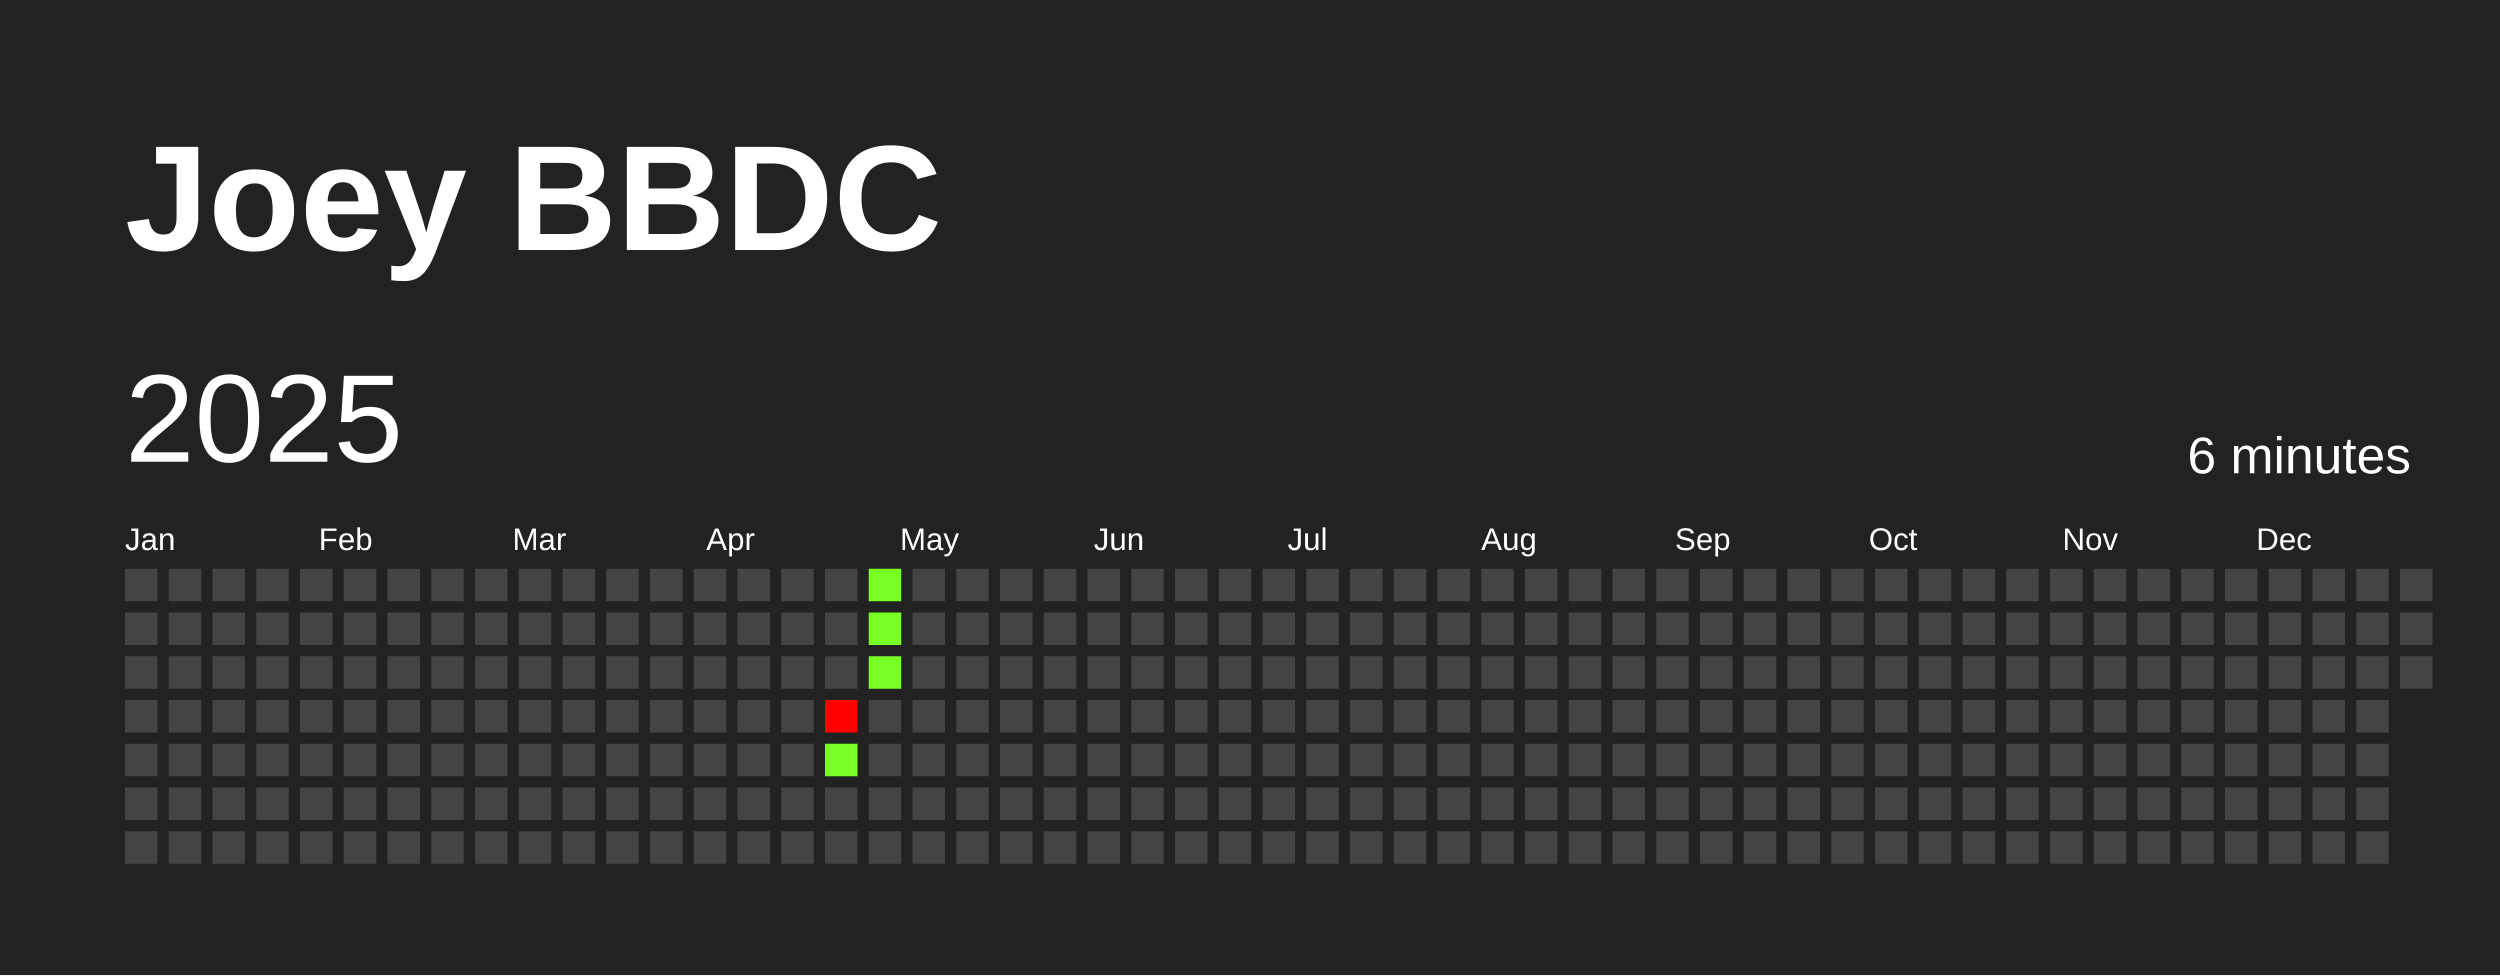
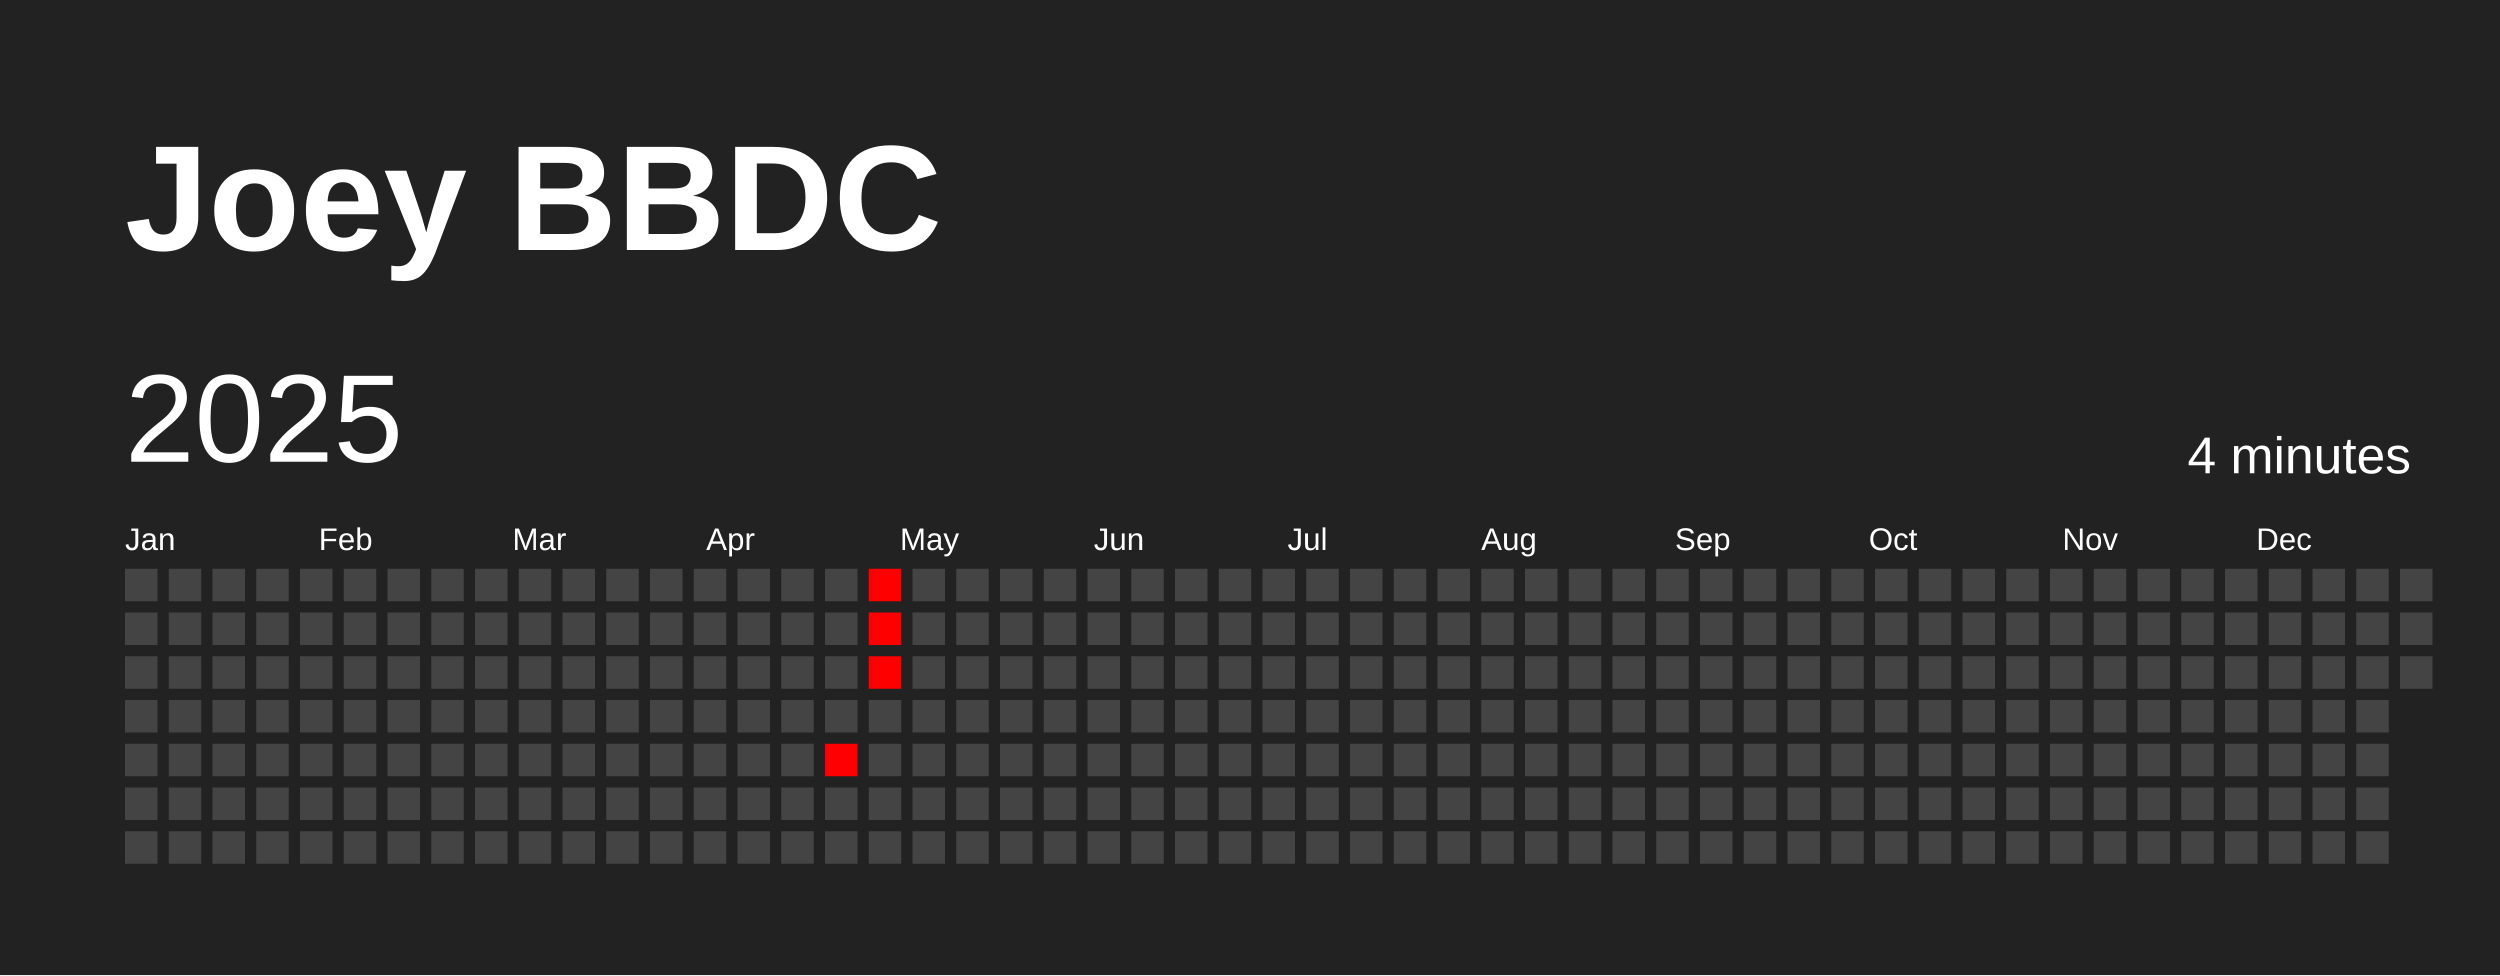
<svg xmlns="http://www.w3.org/2000/svg" baseProfile="full" height="78mm" version="1.1" viewBox="0,0,200,78" width="200mm">
  <defs />
  <rect fill="#222222" height="78" width="200" x="0" y="0" />
  <text fill="#FFFFFF" style="font-size:12px; font-family:Arial; font-weight:bold;" x="10" y="20">Joey BBDC</text>
  <text dominant-baseline="hanging" fill="#FFFFFF" style="font-size:10.0px; font-family:Arial;" x="10" y="30">2025</text>
-   <text dominant-baseline="hanging" fill="#FFFFFF" style="font-size:4.125px; font-family:Arial;" x="175" y="35">6 minutes</text>
+   <text dominant-baseline="hanging" fill="#FFFFFF" style="font-size:4.125px; font-family:Arial;" x="175" y="35">4 minutes</text>
  <text fill="#FFFFFF" style="font-size:2.5px; font-family:Arial" x="10.0" y="44">Jan</text>
  <text fill="#FFFFFF" style="font-size:2.5px; font-family:Arial" x="25.5" y="44">Feb</text>
  <text fill="#FFFFFF" style="font-size:2.5px; font-family:Arial" x="41.0" y="44">Mar</text>
  <text fill="#FFFFFF" style="font-size:2.5px; font-family:Arial" x="56.5" y="44">Apr</text>
  <text fill="#FFFFFF" style="font-size:2.5px; font-family:Arial" x="72.0" y="44">May</text>
  <text fill="#FFFFFF" style="font-size:2.5px; font-family:Arial" x="87.5" y="44">Jun</text>
  <text fill="#FFFFFF" style="font-size:2.5px; font-family:Arial" x="103.0" y="44">Jul</text>
  <text fill="#FFFFFF" style="font-size:2.5px; font-family:Arial" x="118.5" y="44">Aug</text>
  <text fill="#FFFFFF" style="font-size:2.5px; font-family:Arial" x="134.0" y="44">Sep</text>
  <text fill="#FFFFFF" style="font-size:2.5px; font-family:Arial" x="149.5" y="44">Oct</text>
  <text fill="#FFFFFF" style="font-size:2.5px; font-family:Arial" x="165.0" y="44">Nov</text>
  <text fill="#FFFFFF" style="font-size:2.5px; font-family:Arial" x="180.5" y="44">Dec</text>
  <rect fill="#444444" height="2.6" width="2.6" x="10.0" y="45.5" />
  <rect fill="#444444" height="2.6" width="2.6" x="10.0" y="49.0" />
  <rect fill="#444444" height="2.6" width="2.6" x="10.0" y="52.5" />
  <rect fill="#444444" height="2.6" width="2.6" x="10.0" y="56.0" />
  <rect fill="#444444" height="2.6" width="2.6" x="10.0" y="59.5" />
  <rect fill="#444444" height="2.6" width="2.6" x="10.0" y="63.0" />
  <rect fill="#444444" height="2.6" width="2.6" x="10.0" y="66.5" />
  <rect fill="#444444" height="2.6" width="2.6" x="13.5" y="45.5" />
  <rect fill="#444444" height="2.6" width="2.6" x="13.5" y="49.0" />
  <rect fill="#444444" height="2.6" width="2.6" x="13.5" y="52.5" />
  <rect fill="#444444" height="2.6" width="2.6" x="13.5" y="56.0" />
  <rect fill="#444444" height="2.6" width="2.6" x="13.5" y="59.5" />
  <rect fill="#444444" height="2.6" width="2.6" x="13.5" y="63.0" />
  <rect fill="#444444" height="2.6" width="2.6" x="13.5" y="66.5" />
  <rect fill="#444444" height="2.6" width="2.6" x="17.0" y="45.5" />
  <rect fill="#444444" height="2.6" width="2.6" x="17.0" y="49.0" />
  <rect fill="#444444" height="2.6" width="2.6" x="17.0" y="52.5" />
  <rect fill="#444444" height="2.6" width="2.6" x="17.0" y="56.0" />
  <rect fill="#444444" height="2.6" width="2.6" x="17.0" y="59.5" />
  <rect fill="#444444" height="2.6" width="2.6" x="17.0" y="63.0" />
  <rect fill="#444444" height="2.6" width="2.6" x="17.0" y="66.5" />
  <rect fill="#444444" height="2.6" width="2.6" x="20.5" y="45.5" />
  <rect fill="#444444" height="2.6" width="2.6" x="20.5" y="49.0" />
  <rect fill="#444444" height="2.6" width="2.6" x="20.5" y="52.5" />
  <rect fill="#444444" height="2.6" width="2.6" x="20.5" y="56.0" />
  <rect fill="#444444" height="2.6" width="2.6" x="20.5" y="59.5" />
  <rect fill="#444444" height="2.6" width="2.6" x="20.5" y="63.0" />
  <rect fill="#444444" height="2.6" width="2.6" x="20.5" y="66.5" />
  <rect fill="#444444" height="2.6" width="2.6" x="24.0" y="45.5" />
  <rect fill="#444444" height="2.6" width="2.6" x="24.0" y="49.0" />
  <rect fill="#444444" height="2.6" width="2.6" x="24.0" y="52.5" />
  <rect fill="#444444" height="2.6" width="2.6" x="24.0" y="56.0" />
  <rect fill="#444444" height="2.6" width="2.6" x="24.0" y="59.5" />
  <rect fill="#444444" height="2.6" width="2.6" x="24.0" y="63.0" />
  <rect fill="#444444" height="2.6" width="2.6" x="24.0" y="66.5" />
  <rect fill="#444444" height="2.6" width="2.6" x="27.5" y="45.5" />
  <rect fill="#444444" height="2.6" width="2.6" x="27.5" y="49.0" />
  <rect fill="#444444" height="2.6" width="2.6" x="27.5" y="52.5" />
  <rect fill="#444444" height="2.6" width="2.6" x="27.5" y="56.0" />
  <rect fill="#444444" height="2.6" width="2.6" x="27.5" y="59.5" />
  <rect fill="#444444" height="2.6" width="2.6" x="27.5" y="63.0" />
  <rect fill="#444444" height="2.6" width="2.6" x="27.5" y="66.5" />
  <rect fill="#444444" height="2.6" width="2.6" x="31.0" y="45.5" />
  <rect fill="#444444" height="2.6" width="2.6" x="31.0" y="49.0" />
  <rect fill="#444444" height="2.6" width="2.6" x="31.0" y="52.5" />
  <rect fill="#444444" height="2.6" width="2.6" x="31.0" y="56.0" />
  <rect fill="#444444" height="2.6" width="2.6" x="31.0" y="59.5" />
  <rect fill="#444444" height="2.6" width="2.6" x="31.0" y="63.0" />
  <rect fill="#444444" height="2.6" width="2.6" x="31.0" y="66.5" />
  <rect fill="#444444" height="2.6" width="2.6" x="34.5" y="45.5" />
  <rect fill="#444444" height="2.6" width="2.6" x="34.5" y="49.0" />
  <rect fill="#444444" height="2.6" width="2.6" x="34.5" y="52.5" />
  <rect fill="#444444" height="2.6" width="2.6" x="34.5" y="56.0" />
  <rect fill="#444444" height="2.6" width="2.6" x="34.5" y="59.5" />
  <rect fill="#444444" height="2.6" width="2.6" x="34.5" y="63.0" />
  <rect fill="#444444" height="2.6" width="2.6" x="34.5" y="66.5" />
  <rect fill="#444444" height="2.6" width="2.6" x="38.0" y="45.5" />
  <rect fill="#444444" height="2.6" width="2.6" x="38.0" y="49.0" />
  <rect fill="#444444" height="2.6" width="2.6" x="38.0" y="52.5" />
  <rect fill="#444444" height="2.6" width="2.6" x="38.0" y="56.0" />
  <rect fill="#444444" height="2.6" width="2.6" x="38.0" y="59.5" />
  <rect fill="#444444" height="2.6" width="2.6" x="38.0" y="63.0" />
  <rect fill="#444444" height="2.6" width="2.6" x="38.0" y="66.5" />
  <rect fill="#444444" height="2.6" width="2.6" x="41.5" y="45.5" />
  <rect fill="#444444" height="2.6" width="2.6" x="41.5" y="49.0" />
  <rect fill="#444444" height="2.6" width="2.6" x="41.5" y="52.5" />
  <rect fill="#444444" height="2.6" width="2.6" x="41.5" y="56.0" />
  <rect fill="#444444" height="2.6" width="2.6" x="41.5" y="59.5" />
  <rect fill="#444444" height="2.6" width="2.6" x="41.5" y="63.0" />
  <rect fill="#444444" height="2.6" width="2.6" x="41.5" y="66.5" />
  <rect fill="#444444" height="2.6" width="2.6" x="45.0" y="45.5" />
  <rect fill="#444444" height="2.6" width="2.6" x="45.0" y="49.0" />
  <rect fill="#444444" height="2.6" width="2.6" x="45.0" y="52.5" />
  <rect fill="#444444" height="2.6" width="2.6" x="45.0" y="56.0" />
  <rect fill="#444444" height="2.6" width="2.6" x="45.0" y="59.5" />
  <rect fill="#444444" height="2.6" width="2.6" x="45.0" y="63.0" />
  <rect fill="#444444" height="2.6" width="2.6" x="45.0" y="66.5" />
  <rect fill="#444444" height="2.6" width="2.6" x="48.5" y="45.5" />
  <rect fill="#444444" height="2.6" width="2.6" x="48.5" y="49.0" />
  <rect fill="#444444" height="2.6" width="2.6" x="48.5" y="52.5" />
  <rect fill="#444444" height="2.6" width="2.6" x="48.5" y="56.0" />
  <rect fill="#444444" height="2.6" width="2.6" x="48.5" y="59.5" />
  <rect fill="#444444" height="2.6" width="2.6" x="48.5" y="63.0" />
  <rect fill="#444444" height="2.6" width="2.6" x="48.5" y="66.5" />
  <rect fill="#444444" height="2.6" width="2.6" x="52.0" y="45.5" />
  <rect fill="#444444" height="2.6" width="2.6" x="52.0" y="49.0" />
  <rect fill="#444444" height="2.6" width="2.6" x="52.0" y="52.5" />
  <rect fill="#444444" height="2.6" width="2.6" x="52.0" y="56.0" />
  <rect fill="#444444" height="2.6" width="2.6" x="52.0" y="59.5" />
  <rect fill="#444444" height="2.6" width="2.6" x="52.0" y="63.0" />
  <rect fill="#444444" height="2.6" width="2.6" x="52.0" y="66.5" />
  <rect fill="#444444" height="2.6" width="2.6" x="55.5" y="45.5" />
  <rect fill="#444444" height="2.6" width="2.6" x="55.5" y="49.0" />
  <rect fill="#444444" height="2.6" width="2.6" x="55.5" y="52.5" />
  <rect fill="#444444" height="2.6" width="2.6" x="55.5" y="56.0" />
  <rect fill="#444444" height="2.6" width="2.6" x="55.5" y="59.5" />
  <rect fill="#444444" height="2.6" width="2.6" x="55.5" y="63.0" />
  <rect fill="#444444" height="2.6" width="2.6" x="55.5" y="66.5" />
  <rect fill="#444444" height="2.6" width="2.6" x="59.0" y="45.5" />
  <rect fill="#444444" height="2.6" width="2.6" x="59.0" y="49.0" />
  <rect fill="#444444" height="2.6" width="2.6" x="59.0" y="52.5" />
  <rect fill="#444444" height="2.6" width="2.6" x="59.0" y="56.0" />
  <rect fill="#444444" height="2.6" width="2.6" x="59.0" y="59.5" />
  <rect fill="#444444" height="2.6" width="2.6" x="59.0" y="63.0" />
  <rect fill="#444444" height="2.6" width="2.6" x="59.0" y="66.5" />
  <rect fill="#444444" height="2.6" width="2.6" x="62.5" y="45.5" />
  <rect fill="#444444" height="2.6" width="2.6" x="62.5" y="49.0" />
  <rect fill="#444444" height="2.6" width="2.6" x="62.5" y="52.5" />
  <rect fill="#444444" height="2.6" width="2.6" x="62.5" y="56.0" />
  <rect fill="#444444" height="2.6" width="2.6" x="62.5" y="59.5" />
  <rect fill="#444444" height="2.6" width="2.6" x="62.5" y="63.0" />
  <rect fill="#444444" height="2.6" width="2.6" x="62.5" y="66.5" />
  <rect fill="#444444" height="2.6" width="2.6" x="66.0" y="45.5" />
  <rect fill="#444444" height="2.6" width="2.6" x="66.0" y="49.0" />
  <rect fill="#444444" height="2.6" width="2.6" x="66.0" y="52.5" />
-   <rect fill="red" height="2.6" width="2.6" x="66.0" y="56.0" />
-   <rect fill="#77ff26" height="2.6" width="2.6" x="66.0" y="59.5" />
+   <rect fill="#444444" height="2.6" width="2.6" x="66.0" y="56.0" />
+   <rect fill="#ff0000" height="2.6" width="2.6" x="66.0" y="59.5" />
  <rect fill="#444444" height="2.6" width="2.6" x="66.0" y="63.0" />
  <rect fill="#444444" height="2.6" width="2.6" x="66.0" y="66.5" />
-   <rect fill="#77ff26" height="2.6" width="2.6" x="69.5" y="45.5" />
-   <rect fill="#77ff26" height="2.6" width="2.6" x="69.5" y="49.0" />
-   <rect fill="#77ff26" height="2.6" width="2.6" x="69.5" y="52.5" />
+   <rect fill="#ff0000" height="2.6" width="2.6" x="69.5" y="45.5" />
+   <rect fill="#ff0000" height="2.6" width="2.6" x="69.5" y="49.0" />
+   <rect fill="#ff0000" height="2.6" width="2.6" x="69.5" y="52.5" />
  <rect fill="#444444" height="2.6" width="2.6" x="69.5" y="56.0" />
  <rect fill="#444444" height="2.6" width="2.6" x="69.5" y="59.5" />
  <rect fill="#444444" height="2.6" width="2.6" x="69.5" y="63.0" />
  <rect fill="#444444" height="2.6" width="2.6" x="69.5" y="66.5" />
  <rect fill="#444444" height="2.6" width="2.6" x="73.0" y="45.5" />
  <rect fill="#444444" height="2.6" width="2.6" x="73.0" y="49.0" />
  <rect fill="#444444" height="2.6" width="2.6" x="73.0" y="52.5" />
  <rect fill="#444444" height="2.6" width="2.6" x="73.0" y="56.0" />
  <rect fill="#444444" height="2.6" width="2.6" x="73.0" y="59.5" />
  <rect fill="#444444" height="2.6" width="2.6" x="73.0" y="63.0" />
  <rect fill="#444444" height="2.6" width="2.6" x="73.0" y="66.5" />
  <rect fill="#444444" height="2.6" width="2.6" x="76.5" y="45.5" />
  <rect fill="#444444" height="2.6" width="2.6" x="76.5" y="49.0" />
  <rect fill="#444444" height="2.6" width="2.6" x="76.5" y="52.5" />
  <rect fill="#444444" height="2.6" width="2.6" x="76.5" y="56.0" />
  <rect fill="#444444" height="2.6" width="2.6" x="76.5" y="59.5" />
  <rect fill="#444444" height="2.6" width="2.6" x="76.5" y="63.0" />
  <rect fill="#444444" height="2.6" width="2.6" x="76.5" y="66.5" />
  <rect fill="#444444" height="2.6" width="2.6" x="80.0" y="45.5" />
  <rect fill="#444444" height="2.6" width="2.6" x="80.0" y="49.0" />
  <rect fill="#444444" height="2.6" width="2.6" x="80.0" y="52.5" />
  <rect fill="#444444" height="2.6" width="2.6" x="80.0" y="56.0" />
  <rect fill="#444444" height="2.6" width="2.6" x="80.0" y="59.5" />
  <rect fill="#444444" height="2.6" width="2.6" x="80.0" y="63.0" />
  <rect fill="#444444" height="2.6" width="2.6" x="80.0" y="66.5" />
  <rect fill="#444444" height="2.6" width="2.6" x="83.5" y="45.5" />
  <rect fill="#444444" height="2.6" width="2.6" x="83.5" y="49.0" />
  <rect fill="#444444" height="2.6" width="2.6" x="83.5" y="52.5" />
  <rect fill="#444444" height="2.6" width="2.6" x="83.5" y="56.0" />
  <rect fill="#444444" height="2.6" width="2.6" x="83.5" y="59.5" />
  <rect fill="#444444" height="2.6" width="2.6" x="83.5" y="63.0" />
  <rect fill="#444444" height="2.6" width="2.6" x="83.5" y="66.5" />
  <rect fill="#444444" height="2.6" width="2.6" x="87.0" y="45.5" />
  <rect fill="#444444" height="2.6" width="2.6" x="87.0" y="49.0" />
  <rect fill="#444444" height="2.6" width="2.6" x="87.0" y="52.5" />
  <rect fill="#444444" height="2.6" width="2.6" x="87.0" y="56.0" />
  <rect fill="#444444" height="2.6" width="2.6" x="87.0" y="59.5" />
  <rect fill="#444444" height="2.6" width="2.6" x="87.0" y="63.0" />
  <rect fill="#444444" height="2.6" width="2.6" x="87.0" y="66.5" />
  <rect fill="#444444" height="2.6" width="2.6" x="90.5" y="45.5" />
  <rect fill="#444444" height="2.6" width="2.6" x="90.5" y="49.0" />
  <rect fill="#444444" height="2.6" width="2.6" x="90.5" y="52.5" />
  <rect fill="#444444" height="2.6" width="2.6" x="90.5" y="56.0" />
  <rect fill="#444444" height="2.6" width="2.6" x="90.5" y="59.5" />
  <rect fill="#444444" height="2.6" width="2.6" x="90.5" y="63.0" />
  <rect fill="#444444" height="2.6" width="2.6" x="90.5" y="66.5" />
  <rect fill="#444444" height="2.6" width="2.6" x="94.0" y="45.5" />
  <rect fill="#444444" height="2.6" width="2.6" x="94.0" y="49.0" />
  <rect fill="#444444" height="2.6" width="2.6" x="94.0" y="52.5" />
  <rect fill="#444444" height="2.6" width="2.6" x="94.0" y="56.0" />
  <rect fill="#444444" height="2.6" width="2.6" x="94.0" y="59.5" />
  <rect fill="#444444" height="2.6" width="2.6" x="94.0" y="63.0" />
  <rect fill="#444444" height="2.6" width="2.6" x="94.0" y="66.5" />
  <rect fill="#444444" height="2.6" width="2.6" x="97.5" y="45.5" />
  <rect fill="#444444" height="2.6" width="2.6" x="97.5" y="49.0" />
  <rect fill="#444444" height="2.6" width="2.6" x="97.5" y="52.5" />
  <rect fill="#444444" height="2.6" width="2.6" x="97.5" y="56.0" />
  <rect fill="#444444" height="2.6" width="2.6" x="97.5" y="59.5" />
  <rect fill="#444444" height="2.6" width="2.6" x="97.5" y="63.0" />
  <rect fill="#444444" height="2.6" width="2.6" x="97.5" y="66.5" />
  <rect fill="#444444" height="2.6" width="2.6" x="101.0" y="45.5" />
  <rect fill="#444444" height="2.6" width="2.6" x="101.0" y="49.0" />
  <rect fill="#444444" height="2.6" width="2.6" x="101.0" y="52.5" />
  <rect fill="#444444" height="2.6" width="2.6" x="101.0" y="56.0" />
  <rect fill="#444444" height="2.6" width="2.6" x="101.0" y="59.5" />
  <rect fill="#444444" height="2.6" width="2.6" x="101.0" y="63.0" />
  <rect fill="#444444" height="2.6" width="2.6" x="101.0" y="66.5" />
  <rect fill="#444444" height="2.6" width="2.6" x="104.5" y="45.5" />
  <rect fill="#444444" height="2.6" width="2.6" x="104.5" y="49.0" />
  <rect fill="#444444" height="2.6" width="2.6" x="104.5" y="52.5" />
  <rect fill="#444444" height="2.6" width="2.6" x="104.5" y="56.0" />
  <rect fill="#444444" height="2.6" width="2.6" x="104.5" y="59.5" />
  <rect fill="#444444" height="2.6" width="2.6" x="104.5" y="63.0" />
  <rect fill="#444444" height="2.6" width="2.6" x="104.5" y="66.5" />
  <rect fill="#444444" height="2.6" width="2.6" x="108.0" y="45.5" />
  <rect fill="#444444" height="2.6" width="2.6" x="108.0" y="49.0" />
  <rect fill="#444444" height="2.6" width="2.6" x="108.0" y="52.5" />
  <rect fill="#444444" height="2.6" width="2.6" x="108.0" y="56.0" />
  <rect fill="#444444" height="2.6" width="2.6" x="108.0" y="59.5" />
  <rect fill="#444444" height="2.6" width="2.6" x="108.0" y="63.0" />
  <rect fill="#444444" height="2.6" width="2.6" x="108.0" y="66.5" />
  <rect fill="#444444" height="2.6" width="2.6" x="111.5" y="45.5" />
  <rect fill="#444444" height="2.6" width="2.6" x="111.5" y="49.0" />
  <rect fill="#444444" height="2.6" width="2.6" x="111.5" y="52.5" />
  <rect fill="#444444" height="2.6" width="2.6" x="111.5" y="56.0" />
  <rect fill="#444444" height="2.6" width="2.6" x="111.5" y="59.5" />
  <rect fill="#444444" height="2.6" width="2.6" x="111.5" y="63.0" />
  <rect fill="#444444" height="2.6" width="2.6" x="111.5" y="66.5" />
  <rect fill="#444444" height="2.6" width="2.6" x="115.0" y="45.5" />
  <rect fill="#444444" height="2.6" width="2.6" x="115.0" y="49.0" />
  <rect fill="#444444" height="2.6" width="2.6" x="115.0" y="52.5" />
  <rect fill="#444444" height="2.6" width="2.6" x="115.0" y="56.0" />
  <rect fill="#444444" height="2.6" width="2.6" x="115.0" y="59.5" />
  <rect fill="#444444" height="2.6" width="2.6" x="115.0" y="63.0" />
  <rect fill="#444444" height="2.6" width="2.6" x="115.0" y="66.5" />
  <rect fill="#444444" height="2.6" width="2.6" x="118.5" y="45.5" />
  <rect fill="#444444" height="2.6" width="2.6" x="118.5" y="49.0" />
  <rect fill="#444444" height="2.6" width="2.6" x="118.5" y="52.5" />
  <rect fill="#444444" height="2.6" width="2.6" x="118.5" y="56.0" />
  <rect fill="#444444" height="2.6" width="2.6" x="118.5" y="59.5" />
  <rect fill="#444444" height="2.6" width="2.6" x="118.5" y="63.0" />
  <rect fill="#444444" height="2.6" width="2.6" x="118.5" y="66.5" />
  <rect fill="#444444" height="2.6" width="2.6" x="122.0" y="45.5" />
  <rect fill="#444444" height="2.6" width="2.6" x="122.0" y="49.0" />
  <rect fill="#444444" height="2.6" width="2.6" x="122.0" y="52.5" />
  <rect fill="#444444" height="2.6" width="2.6" x="122.0" y="56.0" />
  <rect fill="#444444" height="2.6" width="2.6" x="122.0" y="59.5" />
  <rect fill="#444444" height="2.6" width="2.6" x="122.0" y="63.0" />
  <rect fill="#444444" height="2.6" width="2.6" x="122.0" y="66.5" />
  <rect fill="#444444" height="2.6" width="2.6" x="125.5" y="45.5" />
  <rect fill="#444444" height="2.6" width="2.6" x="125.5" y="49.0" />
  <rect fill="#444444" height="2.6" width="2.6" x="125.5" y="52.5" />
  <rect fill="#444444" height="2.6" width="2.6" x="125.5" y="56.0" />
  <rect fill="#444444" height="2.6" width="2.6" x="125.5" y="59.5" />
  <rect fill="#444444" height="2.6" width="2.6" x="125.5" y="63.0" />
  <rect fill="#444444" height="2.6" width="2.6" x="125.5" y="66.5" />
  <rect fill="#444444" height="2.6" width="2.6" x="129.0" y="45.5" />
  <rect fill="#444444" height="2.6" width="2.6" x="129.0" y="49.0" />
  <rect fill="#444444" height="2.6" width="2.6" x="129.0" y="52.5" />
  <rect fill="#444444" height="2.6" width="2.6" x="129.0" y="56.0" />
  <rect fill="#444444" height="2.6" width="2.6" x="129.0" y="59.5" />
  <rect fill="#444444" height="2.6" width="2.6" x="129.0" y="63.0" />
  <rect fill="#444444" height="2.6" width="2.6" x="129.0" y="66.5" />
  <rect fill="#444444" height="2.6" width="2.6" x="132.5" y="45.5" />
  <rect fill="#444444" height="2.6" width="2.6" x="132.5" y="49.0" />
  <rect fill="#444444" height="2.6" width="2.6" x="132.5" y="52.5" />
  <rect fill="#444444" height="2.6" width="2.6" x="132.5" y="56.0" />
  <rect fill="#444444" height="2.6" width="2.6" x="132.5" y="59.5" />
  <rect fill="#444444" height="2.6" width="2.6" x="132.5" y="63.0" />
  <rect fill="#444444" height="2.6" width="2.6" x="132.5" y="66.5" />
  <rect fill="#444444" height="2.6" width="2.6" x="136.0" y="45.5" />
  <rect fill="#444444" height="2.6" width="2.6" x="136.0" y="49.0" />
  <rect fill="#444444" height="2.6" width="2.6" x="136.0" y="52.5" />
  <rect fill="#444444" height="2.6" width="2.6" x="136.0" y="56.0" />
  <rect fill="#444444" height="2.6" width="2.6" x="136.0" y="59.5" />
  <rect fill="#444444" height="2.6" width="2.6" x="136.0" y="63.0" />
  <rect fill="#444444" height="2.6" width="2.6" x="136.0" y="66.5" />
  <rect fill="#444444" height="2.6" width="2.6" x="139.5" y="45.5" />
  <rect fill="#444444" height="2.6" width="2.6" x="139.5" y="49.0" />
  <rect fill="#444444" height="2.6" width="2.6" x="139.5" y="52.5" />
  <rect fill="#444444" height="2.6" width="2.6" x="139.5" y="56.0" />
  <rect fill="#444444" height="2.6" width="2.6" x="139.5" y="59.5" />
  <rect fill="#444444" height="2.6" width="2.6" x="139.5" y="63.0" />
  <rect fill="#444444" height="2.6" width="2.6" x="139.5" y="66.5" />
  <rect fill="#444444" height="2.6" width="2.6" x="143.0" y="45.5" />
  <rect fill="#444444" height="2.6" width="2.6" x="143.0" y="49.0" />
  <rect fill="#444444" height="2.6" width="2.6" x="143.0" y="52.5" />
  <rect fill="#444444" height="2.6" width="2.6" x="143.0" y="56.0" />
  <rect fill="#444444" height="2.6" width="2.6" x="143.0" y="59.5" />
  <rect fill="#444444" height="2.6" width="2.6" x="143.0" y="63.0" />
  <rect fill="#444444" height="2.6" width="2.6" x="143.0" y="66.5" />
  <rect fill="#444444" height="2.6" width="2.6" x="146.5" y="45.5" />
  <rect fill="#444444" height="2.6" width="2.6" x="146.5" y="49.0" />
  <rect fill="#444444" height="2.6" width="2.6" x="146.5" y="52.5" />
  <rect fill="#444444" height="2.6" width="2.6" x="146.5" y="56.0" />
  <rect fill="#444444" height="2.6" width="2.6" x="146.5" y="59.5" />
  <rect fill="#444444" height="2.6" width="2.6" x="146.5" y="63.0" />
  <rect fill="#444444" height="2.6" width="2.6" x="146.5" y="66.5" />
  <rect fill="#444444" height="2.6" width="2.6" x="150.0" y="45.5" />
  <rect fill="#444444" height="2.6" width="2.6" x="150.0" y="49.0" />
  <rect fill="#444444" height="2.6" width="2.6" x="150.0" y="52.5" />
  <rect fill="#444444" height="2.6" width="2.6" x="150.0" y="56.0" />
  <rect fill="#444444" height="2.6" width="2.6" x="150.0" y="59.5" />
  <rect fill="#444444" height="2.6" width="2.6" x="150.0" y="63.0" />
  <rect fill="#444444" height="2.6" width="2.6" x="150.0" y="66.5" />
  <rect fill="#444444" height="2.6" width="2.6" x="153.5" y="45.5" />
  <rect fill="#444444" height="2.6" width="2.6" x="153.5" y="49.0" />
  <rect fill="#444444" height="2.6" width="2.6" x="153.5" y="52.5" />
  <rect fill="#444444" height="2.6" width="2.6" x="153.5" y="56.0" />
  <rect fill="#444444" height="2.6" width="2.6" x="153.5" y="59.5" />
  <rect fill="#444444" height="2.6" width="2.6" x="153.5" y="63.0" />
  <rect fill="#444444" height="2.6" width="2.6" x="153.5" y="66.5" />
  <rect fill="#444444" height="2.6" width="2.6" x="157.0" y="45.5" />
  <rect fill="#444444" height="2.6" width="2.6" x="157.0" y="49.0" />
  <rect fill="#444444" height="2.6" width="2.6" x="157.0" y="52.5" />
  <rect fill="#444444" height="2.6" width="2.6" x="157.0" y="56.0" />
  <rect fill="#444444" height="2.6" width="2.6" x="157.0" y="59.5" />
  <rect fill="#444444" height="2.6" width="2.6" x="157.0" y="63.0" />
  <rect fill="#444444" height="2.6" width="2.6" x="157.0" y="66.5" />
  <rect fill="#444444" height="2.6" width="2.6" x="160.5" y="45.5" />
  <rect fill="#444444" height="2.6" width="2.6" x="160.5" y="49.0" />
  <rect fill="#444444" height="2.6" width="2.6" x="160.5" y="52.5" />
  <rect fill="#444444" height="2.6" width="2.6" x="160.5" y="56.0" />
  <rect fill="#444444" height="2.6" width="2.6" x="160.5" y="59.5" />
  <rect fill="#444444" height="2.6" width="2.6" x="160.5" y="63.0" />
  <rect fill="#444444" height="2.6" width="2.6" x="160.5" y="66.5" />
  <rect fill="#444444" height="2.6" width="2.6" x="164.0" y="45.5" />
  <rect fill="#444444" height="2.6" width="2.6" x="164.0" y="49.0" />
  <rect fill="#444444" height="2.6" width="2.6" x="164.0" y="52.5" />
  <rect fill="#444444" height="2.6" width="2.6" x="164.0" y="56.0" />
  <rect fill="#444444" height="2.6" width="2.6" x="164.0" y="59.5" />
  <rect fill="#444444" height="2.6" width="2.6" x="164.0" y="63.0" />
  <rect fill="#444444" height="2.6" width="2.6" x="164.0" y="66.5" />
  <rect fill="#444444" height="2.6" width="2.6" x="167.5" y="45.5" />
  <rect fill="#444444" height="2.6" width="2.6" x="167.5" y="49.0" />
  <rect fill="#444444" height="2.6" width="2.6" x="167.5" y="52.5" />
  <rect fill="#444444" height="2.6" width="2.6" x="167.5" y="56.0" />
  <rect fill="#444444" height="2.6" width="2.6" x="167.5" y="59.5" />
  <rect fill="#444444" height="2.6" width="2.6" x="167.5" y="63.0" />
  <rect fill="#444444" height="2.6" width="2.6" x="167.5" y="66.5" />
  <rect fill="#444444" height="2.6" width="2.6" x="171.0" y="45.5" />
  <rect fill="#444444" height="2.6" width="2.6" x="171.0" y="49.0" />
  <rect fill="#444444" height="2.6" width="2.6" x="171.0" y="52.5" />
  <rect fill="#444444" height="2.6" width="2.6" x="171.0" y="56.0" />
  <rect fill="#444444" height="2.6" width="2.6" x="171.0" y="59.5" />
  <rect fill="#444444" height="2.6" width="2.6" x="171.0" y="63.0" />
  <rect fill="#444444" height="2.6" width="2.6" x="171.0" y="66.5" />
  <rect fill="#444444" height="2.6" width="2.6" x="174.5" y="45.5" />
  <rect fill="#444444" height="2.6" width="2.6" x="174.5" y="49.0" />
  <rect fill="#444444" height="2.6" width="2.6" x="174.5" y="52.5" />
  <rect fill="#444444" height="2.6" width="2.6" x="174.5" y="56.0" />
  <rect fill="#444444" height="2.6" width="2.6" x="174.5" y="59.5" />
  <rect fill="#444444" height="2.6" width="2.6" x="174.5" y="63.0" />
  <rect fill="#444444" height="2.6" width="2.6" x="174.5" y="66.5" />
  <rect fill="#444444" height="2.6" width="2.6" x="178.0" y="45.5" />
  <rect fill="#444444" height="2.6" width="2.6" x="178.0" y="49.0" />
  <rect fill="#444444" height="2.6" width="2.6" x="178.0" y="52.5" />
  <rect fill="#444444" height="2.6" width="2.6" x="178.0" y="56.0" />
  <rect fill="#444444" height="2.6" width="2.6" x="178.0" y="59.5" />
  <rect fill="#444444" height="2.6" width="2.6" x="178.0" y="63.0" />
  <rect fill="#444444" height="2.6" width="2.6" x="178.0" y="66.5" />
  <rect fill="#444444" height="2.6" width="2.6" x="181.5" y="45.5" />
  <rect fill="#444444" height="2.6" width="2.6" x="181.5" y="49.0" />
  <rect fill="#444444" height="2.6" width="2.6" x="181.5" y="52.5" />
  <rect fill="#444444" height="2.6" width="2.6" x="181.5" y="56.0" />
  <rect fill="#444444" height="2.6" width="2.6" x="181.5" y="59.5" />
  <rect fill="#444444" height="2.6" width="2.6" x="181.5" y="63.0" />
  <rect fill="#444444" height="2.6" width="2.6" x="181.5" y="66.5" />
  <rect fill="#444444" height="2.6" width="2.6" x="185.0" y="45.5" />
  <rect fill="#444444" height="2.6" width="2.6" x="185.0" y="49.0" />
  <rect fill="#444444" height="2.6" width="2.6" x="185.0" y="52.5" />
  <rect fill="#444444" height="2.6" width="2.6" x="185.0" y="56.0" />
  <rect fill="#444444" height="2.6" width="2.6" x="185.0" y="59.5" />
  <rect fill="#444444" height="2.6" width="2.6" x="185.0" y="63.0" />
  <rect fill="#444444" height="2.6" width="2.6" x="185.0" y="66.5" />
  <rect fill="#444444" height="2.6" width="2.6" x="188.5" y="45.5" />
  <rect fill="#444444" height="2.6" width="2.6" x="188.5" y="49.0" />
  <rect fill="#444444" height="2.6" width="2.6" x="188.5" y="52.5" />
  <rect fill="#444444" height="2.6" width="2.6" x="188.5" y="56.0" />
  <rect fill="#444444" height="2.6" width="2.6" x="188.5" y="59.5" />
  <rect fill="#444444" height="2.6" width="2.6" x="188.5" y="63.0" />
  <rect fill="#444444" height="2.6" width="2.6" x="188.5" y="66.5" />
  <rect fill="#444444" height="2.6" width="2.6" x="192.0" y="45.5" />
  <rect fill="#444444" height="2.6" width="2.6" x="192.0" y="49.0" />
  <rect fill="#444444" height="2.6" width="2.6" x="192.0" y="52.5" />
</svg>
